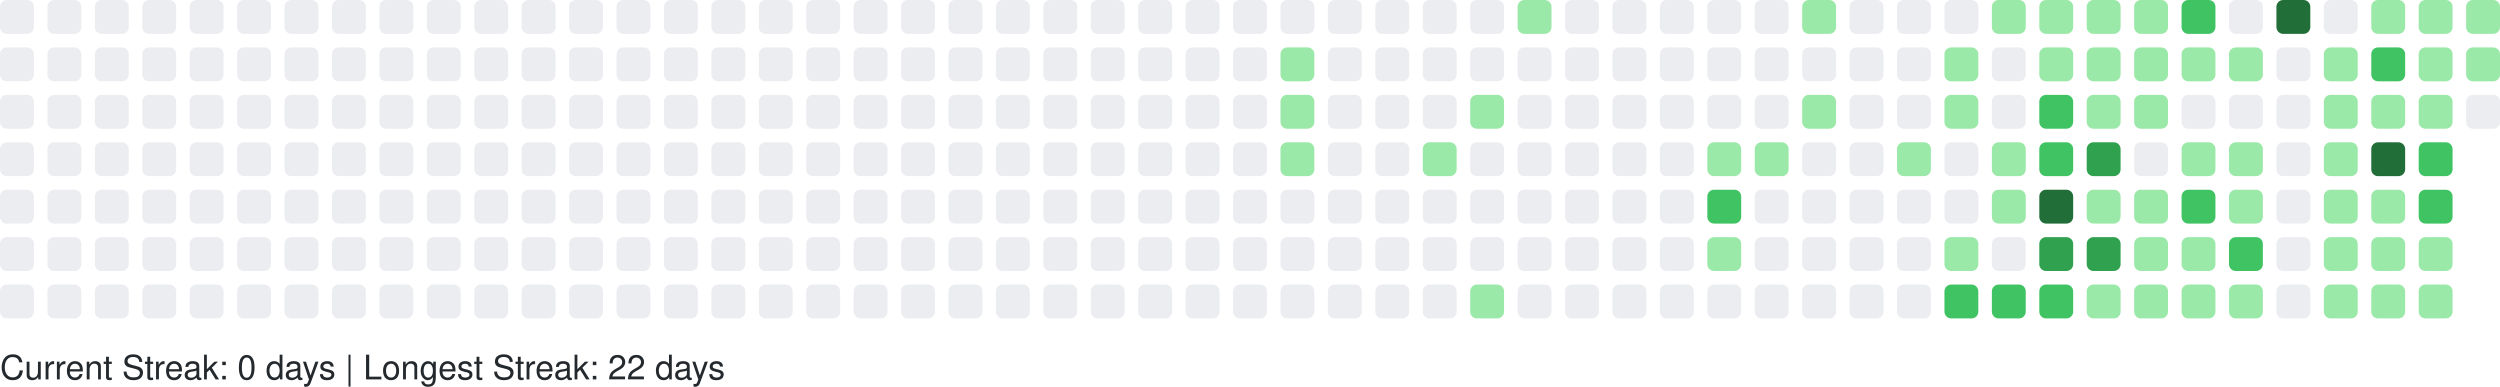
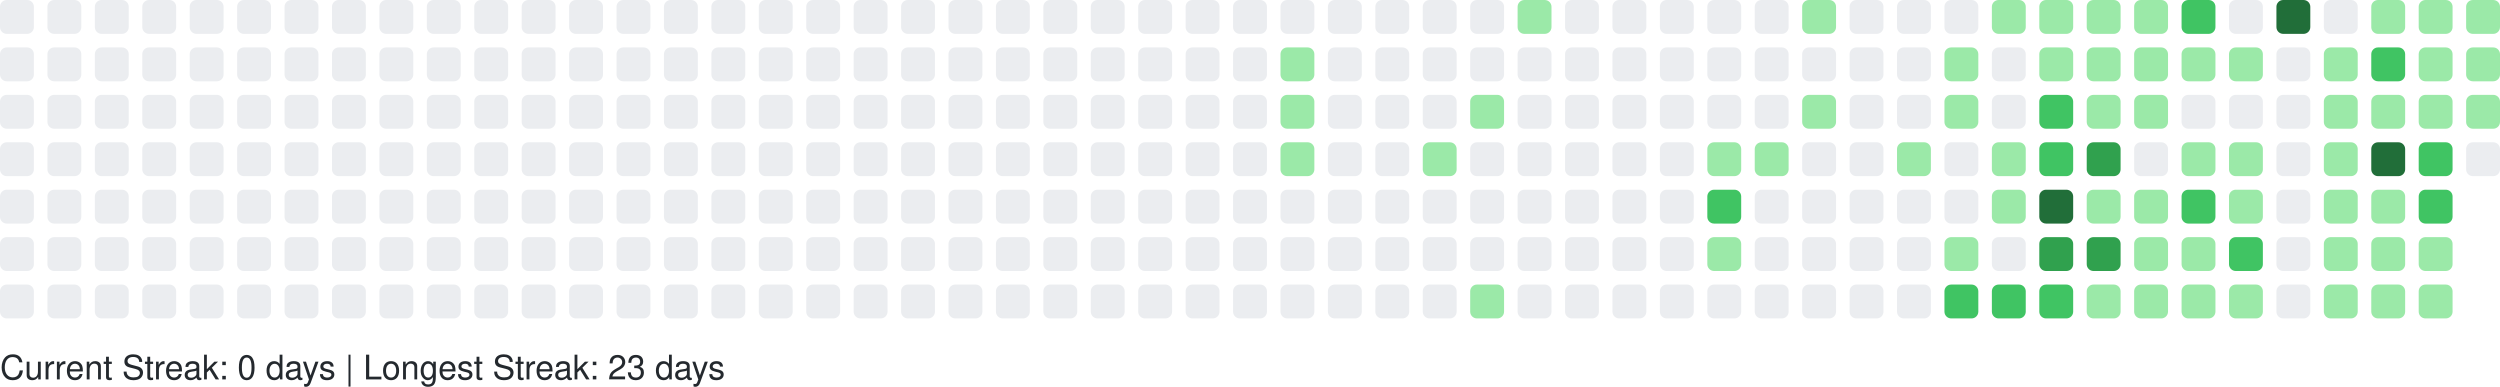
<svg xmlns="http://www.w3.org/2000/svg" width="738" height="114" viewBox="0 0 738 114" role="img" aria-label="GitHub Contributions Heatmap">
  <style>
    text { font-family: -apple-system, BlinkMacSystemFont, "Segoe UI", Helvetica, Arial, sans-serif; font-size: 10px; fill: #24292e; }
  </style>
  <g>
    <rect x="0" y="0" width="10" height="10" rx="2" ry="2" fill="#ebedf0" role="img" aria-label="0 contributions on 2025-09-28">
      </rect>
    <rect x="0" y="14" width="10" height="10" rx="2" ry="2" fill="#ebedf0" role="img" aria-label="0 contributions on 2025-09-29">
      </rect>
    <rect x="0" y="28" width="10" height="10" rx="2" ry="2" fill="#ebedf0" role="img" aria-label="0 contributions on 2025-09-30">
      </rect>
    <rect x="0" y="42" width="10" height="10" rx="2" ry="2" fill="#ebedf0" role="img" aria-label="0 contributions on 2025-10-01">
      </rect>
    <rect x="0" y="56" width="10" height="10" rx="2" ry="2" fill="#ebedf0" role="img" aria-label="0 contributions on 2025-10-02">
      </rect>
    <rect x="0" y="70" width="10" height="10" rx="2" ry="2" fill="#ebedf0" role="img" aria-label="0 contributions on 2025-10-03">
      </rect>
    <rect x="0" y="84" width="10" height="10" rx="2" ry="2" fill="#ebedf0" role="img" aria-label="0 contributions on 2025-10-04">
      </rect>
    <rect x="14" y="0" width="10" height="10" rx="2" ry="2" fill="#ebedf0" role="img" aria-label="0 contributions on 2025-10-05">
      </rect>
    <rect x="14" y="14" width="10" height="10" rx="2" ry="2" fill="#ebedf0" role="img" aria-label="0 contributions on 2025-10-06">
      </rect>
    <rect x="14" y="28" width="10" height="10" rx="2" ry="2" fill="#ebedf0" role="img" aria-label="0 contributions on 2025-10-07">
      </rect>
    <rect x="14" y="42" width="10" height="10" rx="2" ry="2" fill="#ebedf0" role="img" aria-label="0 contributions on 2025-10-08">
      </rect>
    <rect x="14" y="56" width="10" height="10" rx="2" ry="2" fill="#ebedf0" role="img" aria-label="0 contributions on 2025-10-09">
      </rect>
    <rect x="14" y="70" width="10" height="10" rx="2" ry="2" fill="#ebedf0" role="img" aria-label="0 contributions on 2025-10-10">
      </rect>
    <rect x="14" y="84" width="10" height="10" rx="2" ry="2" fill="#ebedf0" role="img" aria-label="0 contributions on 2025-10-11">
      </rect>
    <rect x="28" y="0" width="10" height="10" rx="2" ry="2" fill="#ebedf0" role="img" aria-label="0 contributions on 2025-10-12">
      </rect>
    <rect x="28" y="14" width="10" height="10" rx="2" ry="2" fill="#ebedf0" role="img" aria-label="0 contributions on 2025-10-13">
      </rect>
    <rect x="28" y="28" width="10" height="10" rx="2" ry="2" fill="#ebedf0" role="img" aria-label="0 contributions on 2025-10-14">
      </rect>
    <rect x="28" y="42" width="10" height="10" rx="2" ry="2" fill="#ebedf0" role="img" aria-label="0 contributions on 2025-10-15">
      </rect>
    <rect x="28" y="56" width="10" height="10" rx="2" ry="2" fill="#ebedf0" role="img" aria-label="0 contributions on 2025-10-16">
      </rect>
    <rect x="28" y="70" width="10" height="10" rx="2" ry="2" fill="#ebedf0" role="img" aria-label="0 contributions on 2025-10-17">
      </rect>
    <rect x="28" y="84" width="10" height="10" rx="2" ry="2" fill="#ebedf0" role="img" aria-label="0 contributions on 2025-10-18">
      </rect>
    <rect x="42" y="0" width="10" height="10" rx="2" ry="2" fill="#ebedf0" role="img" aria-label="0 contributions on 2025-10-19">
      </rect>
    <rect x="42" y="14" width="10" height="10" rx="2" ry="2" fill="#ebedf0" role="img" aria-label="0 contributions on 2025-10-20">
      </rect>
    <rect x="42" y="28" width="10" height="10" rx="2" ry="2" fill="#ebedf0" role="img" aria-label="0 contributions on 2025-10-21">
      </rect>
    <rect x="42" y="42" width="10" height="10" rx="2" ry="2" fill="#ebedf0" role="img" aria-label="0 contributions on 2025-10-22">
      </rect>
    <rect x="42" y="56" width="10" height="10" rx="2" ry="2" fill="#ebedf0" role="img" aria-label="0 contributions on 2025-10-23">
      </rect>
    <rect x="42" y="70" width="10" height="10" rx="2" ry="2" fill="#ebedf0" role="img" aria-label="0 contributions on 2025-10-24">
      </rect>
    <rect x="42" y="84" width="10" height="10" rx="2" ry="2" fill="#ebedf0" role="img" aria-label="0 contributions on 2025-10-25">
      </rect>
    <rect x="56" y="0" width="10" height="10" rx="2" ry="2" fill="#ebedf0" role="img" aria-label="0 contributions on 2025-10-26">
      </rect>
    <rect x="56" y="14" width="10" height="10" rx="2" ry="2" fill="#ebedf0" role="img" aria-label="0 contributions on 2025-10-27">
      </rect>
    <rect x="56" y="28" width="10" height="10" rx="2" ry="2" fill="#ebedf0" role="img" aria-label="0 contributions on 2025-10-28">
      </rect>
    <rect x="56" y="42" width="10" height="10" rx="2" ry="2" fill="#ebedf0" role="img" aria-label="0 contributions on 2025-10-29">
      </rect>
    <rect x="56" y="56" width="10" height="10" rx="2" ry="2" fill="#ebedf0" role="img" aria-label="0 contributions on 2025-10-30">
      </rect>
    <rect x="56" y="70" width="10" height="10" rx="2" ry="2" fill="#ebedf0" role="img" aria-label="0 contributions on 2025-10-31">
      </rect>
    <rect x="56" y="84" width="10" height="10" rx="2" ry="2" fill="#ebedf0" role="img" aria-label="0 contributions on 2025-11-01">
      </rect>
    <rect x="70" y="0" width="10" height="10" rx="2" ry="2" fill="#ebedf0" role="img" aria-label="0 contributions on 2025-11-02">
      </rect>
    <rect x="70" y="14" width="10" height="10" rx="2" ry="2" fill="#ebedf0" role="img" aria-label="0 contributions on 2025-11-03">
      </rect>
    <rect x="70" y="28" width="10" height="10" rx="2" ry="2" fill="#ebedf0" role="img" aria-label="0 contributions on 2025-11-04">
      </rect>
    <rect x="70" y="42" width="10" height="10" rx="2" ry="2" fill="#ebedf0" role="img" aria-label="0 contributions on 2025-11-05">
      </rect>
    <rect x="70" y="56" width="10" height="10" rx="2" ry="2" fill="#ebedf0" role="img" aria-label="0 contributions on 2025-11-06">
      </rect>
    <rect x="70" y="70" width="10" height="10" rx="2" ry="2" fill="#ebedf0" role="img" aria-label="0 contributions on 2025-11-07">
      </rect>
    <rect x="70" y="84" width="10" height="10" rx="2" ry="2" fill="#ebedf0" role="img" aria-label="0 contributions on 2025-11-08">
      </rect>
    <rect x="84" y="0" width="10" height="10" rx="2" ry="2" fill="#ebedf0" role="img" aria-label="0 contributions on 2025-11-09">
      </rect>
    <rect x="84" y="14" width="10" height="10" rx="2" ry="2" fill="#ebedf0" role="img" aria-label="0 contributions on 2025-11-10">
      </rect>
    <rect x="84" y="28" width="10" height="10" rx="2" ry="2" fill="#ebedf0" role="img" aria-label="0 contributions on 2025-11-11">
      </rect>
    <rect x="84" y="42" width="10" height="10" rx="2" ry="2" fill="#ebedf0" role="img" aria-label="0 contributions on 2025-11-12">
      </rect>
    <rect x="84" y="56" width="10" height="10" rx="2" ry="2" fill="#ebedf0" role="img" aria-label="0 contributions on 2025-11-13">
      </rect>
    <rect x="84" y="70" width="10" height="10" rx="2" ry="2" fill="#ebedf0" role="img" aria-label="0 contributions on 2025-11-14">
      </rect>
    <rect x="84" y="84" width="10" height="10" rx="2" ry="2" fill="#ebedf0" role="img" aria-label="0 contributions on 2025-11-15">
      </rect>
    <rect x="98" y="0" width="10" height="10" rx="2" ry="2" fill="#ebedf0" role="img" aria-label="0 contributions on 2025-11-16">
      </rect>
    <rect x="98" y="14" width="10" height="10" rx="2" ry="2" fill="#ebedf0" role="img" aria-label="0 contributions on 2025-11-17">
      </rect>
    <rect x="98" y="28" width="10" height="10" rx="2" ry="2" fill="#ebedf0" role="img" aria-label="0 contributions on 2025-11-18">
      </rect>
    <rect x="98" y="42" width="10" height="10" rx="2" ry="2" fill="#ebedf0" role="img" aria-label="0 contributions on 2025-11-19">
      </rect>
    <rect x="98" y="56" width="10" height="10" rx="2" ry="2" fill="#ebedf0" role="img" aria-label="0 contributions on 2025-11-20">
      </rect>
    <rect x="98" y="70" width="10" height="10" rx="2" ry="2" fill="#ebedf0" role="img" aria-label="0 contributions on 2025-11-21">
      </rect>
    <rect x="98" y="84" width="10" height="10" rx="2" ry="2" fill="#ebedf0" role="img" aria-label="0 contributions on 2025-11-22">
      </rect>
    <rect x="112" y="0" width="10" height="10" rx="2" ry="2" fill="#ebedf0" role="img" aria-label="0 contributions on 2025-11-23">
      </rect>
    <rect x="112" y="14" width="10" height="10" rx="2" ry="2" fill="#ebedf0" role="img" aria-label="0 contributions on 2025-11-24">
      </rect>
    <rect x="112" y="28" width="10" height="10" rx="2" ry="2" fill="#ebedf0" role="img" aria-label="0 contributions on 2025-11-25">
      </rect>
    <rect x="112" y="42" width="10" height="10" rx="2" ry="2" fill="#ebedf0" role="img" aria-label="0 contributions on 2025-11-26">
      </rect>
    <rect x="112" y="56" width="10" height="10" rx="2" ry="2" fill="#ebedf0" role="img" aria-label="0 contributions on 2025-11-27">
      </rect>
    <rect x="112" y="70" width="10" height="10" rx="2" ry="2" fill="#ebedf0" role="img" aria-label="0 contributions on 2025-11-28">
      </rect>
    <rect x="112" y="84" width="10" height="10" rx="2" ry="2" fill="#ebedf0" role="img" aria-label="0 contributions on 2025-11-29">
      </rect>
    <rect x="126" y="0" width="10" height="10" rx="2" ry="2" fill="#ebedf0" role="img" aria-label="0 contributions on 2025-11-30">
      </rect>
    <rect x="126" y="14" width="10" height="10" rx="2" ry="2" fill="#ebedf0" role="img" aria-label="0 contributions on 2025-12-01">
      </rect>
    <rect x="126" y="28" width="10" height="10" rx="2" ry="2" fill="#ebedf0" role="img" aria-label="0 contributions on 2025-12-02">
      </rect>
    <rect x="126" y="42" width="10" height="10" rx="2" ry="2" fill="#ebedf0" role="img" aria-label="0 contributions on 2025-12-03">
      </rect>
    <rect x="126" y="56" width="10" height="10" rx="2" ry="2" fill="#ebedf0" role="img" aria-label="0 contributions on 2025-12-04">
      </rect>
    <rect x="126" y="70" width="10" height="10" rx="2" ry="2" fill="#ebedf0" role="img" aria-label="0 contributions on 2025-12-05">
      </rect>
    <rect x="126" y="84" width="10" height="10" rx="2" ry="2" fill="#ebedf0" role="img" aria-label="0 contributions on 2025-12-06">
      </rect>
    <rect x="140" y="0" width="10" height="10" rx="2" ry="2" fill="#ebedf0" role="img" aria-label="0 contributions on 2025-12-07">
      </rect>
    <rect x="140" y="14" width="10" height="10" rx="2" ry="2" fill="#ebedf0" role="img" aria-label="0 contributions on 2025-12-08">
      </rect>
    <rect x="140" y="28" width="10" height="10" rx="2" ry="2" fill="#ebedf0" role="img" aria-label="0 contributions on 2025-12-09">
      </rect>
    <rect x="140" y="42" width="10" height="10" rx="2" ry="2" fill="#ebedf0" role="img" aria-label="0 contributions on 2025-12-10">
      </rect>
    <rect x="140" y="56" width="10" height="10" rx="2" ry="2" fill="#ebedf0" role="img" aria-label="0 contributions on 2025-12-11">
      </rect>
    <rect x="140" y="70" width="10" height="10" rx="2" ry="2" fill="#ebedf0" role="img" aria-label="0 contributions on 2025-12-12">
      </rect>
    <rect x="140" y="84" width="10" height="10" rx="2" ry="2" fill="#ebedf0" role="img" aria-label="0 contributions on 2025-12-13">
      </rect>
    <rect x="154" y="0" width="10" height="10" rx="2" ry="2" fill="#ebedf0" role="img" aria-label="0 contributions on 2025-12-14">
      </rect>
    <rect x="154" y="14" width="10" height="10" rx="2" ry="2" fill="#ebedf0" role="img" aria-label="0 contributions on 2025-12-15">
      </rect>
    <rect x="154" y="28" width="10" height="10" rx="2" ry="2" fill="#ebedf0" role="img" aria-label="0 contributions on 2025-12-16">
      </rect>
    <rect x="154" y="42" width="10" height="10" rx="2" ry="2" fill="#ebedf0" role="img" aria-label="0 contributions on 2025-12-17">
      </rect>
    <rect x="154" y="56" width="10" height="10" rx="2" ry="2" fill="#ebedf0" role="img" aria-label="0 contributions on 2025-12-18">
      </rect>
    <rect x="154" y="70" width="10" height="10" rx="2" ry="2" fill="#ebedf0" role="img" aria-label="0 contributions on 2025-12-19">
      </rect>
    <rect x="154" y="84" width="10" height="10" rx="2" ry="2" fill="#ebedf0" role="img" aria-label="0 contributions on 2025-12-20">
      </rect>
    <rect x="168" y="0" width="10" height="10" rx="2" ry="2" fill="#ebedf0" role="img" aria-label="0 contributions on 2025-12-21">
      </rect>
    <rect x="168" y="14" width="10" height="10" rx="2" ry="2" fill="#ebedf0" role="img" aria-label="0 contributions on 2025-12-22">
      </rect>
    <rect x="168" y="28" width="10" height="10" rx="2" ry="2" fill="#ebedf0" role="img" aria-label="0 contributions on 2025-12-23">
      </rect>
    <rect x="168" y="42" width="10" height="10" rx="2" ry="2" fill="#ebedf0" role="img" aria-label="0 contributions on 2025-12-24">
      </rect>
    <rect x="168" y="56" width="10" height="10" rx="2" ry="2" fill="#ebedf0" role="img" aria-label="0 contributions on 2025-12-25">
      </rect>
    <rect x="168" y="70" width="10" height="10" rx="2" ry="2" fill="#ebedf0" role="img" aria-label="0 contributions on 2025-12-26">
      </rect>
    <rect x="168" y="84" width="10" height="10" rx="2" ry="2" fill="#ebedf0" role="img" aria-label="0 contributions on 2025-12-27">
      </rect>
    <rect x="182" y="0" width="10" height="10" rx="2" ry="2" fill="#ebedf0" role="img" aria-label="0 contributions on 2025-12-28">
      </rect>
    <rect x="182" y="14" width="10" height="10" rx="2" ry="2" fill="#ebedf0" role="img" aria-label="0 contributions on 2025-12-29">
      </rect>
    <rect x="182" y="28" width="10" height="10" rx="2" ry="2" fill="#ebedf0" role="img" aria-label="0 contributions on 2025-12-30">
      </rect>
    <rect x="182" y="42" width="10" height="10" rx="2" ry="2" fill="#ebedf0" role="img" aria-label="0 contributions on 2025-12-31">
      </rect>
    <rect x="182" y="56" width="10" height="10" rx="2" ry="2" fill="#ebedf0" role="img" aria-label="0 contributions on 2026-01-01">
      </rect>
    <rect x="182" y="70" width="10" height="10" rx="2" ry="2" fill="#ebedf0" role="img" aria-label="0 contributions on 2026-01-02">
      </rect>
    <rect x="182" y="84" width="10" height="10" rx="2" ry="2" fill="#ebedf0" role="img" aria-label="0 contributions on 2026-01-03">
      </rect>
    <rect x="196" y="0" width="10" height="10" rx="2" ry="2" fill="#ebedf0" role="img" aria-label="0 contributions on 2026-01-04">
      </rect>
    <rect x="196" y="14" width="10" height="10" rx="2" ry="2" fill="#ebedf0" role="img" aria-label="0 contributions on 2026-01-05">
      </rect>
    <rect x="196" y="28" width="10" height="10" rx="2" ry="2" fill="#ebedf0" role="img" aria-label="0 contributions on 2026-01-06">
      </rect>
    <rect x="196" y="42" width="10" height="10" rx="2" ry="2" fill="#ebedf0" role="img" aria-label="0 contributions on 2026-01-07">
      </rect>
    <rect x="196" y="56" width="10" height="10" rx="2" ry="2" fill="#ebedf0" role="img" aria-label="0 contributions on 2026-01-08">
      </rect>
    <rect x="196" y="70" width="10" height="10" rx="2" ry="2" fill="#ebedf0" role="img" aria-label="0 contributions on 2026-01-09">
      </rect>
    <rect x="196" y="84" width="10" height="10" rx="2" ry="2" fill="#ebedf0" role="img" aria-label="0 contributions on 2026-01-10">
      </rect>
    <rect x="210" y="0" width="10" height="10" rx="2" ry="2" fill="#ebedf0" role="img" aria-label="0 contributions on 2026-01-11">
      </rect>
    <rect x="210" y="14" width="10" height="10" rx="2" ry="2" fill="#ebedf0" role="img" aria-label="0 contributions on 2026-01-12">
      </rect>
    <rect x="210" y="28" width="10" height="10" rx="2" ry="2" fill="#ebedf0" role="img" aria-label="0 contributions on 2026-01-13">
      </rect>
    <rect x="210" y="42" width="10" height="10" rx="2" ry="2" fill="#ebedf0" role="img" aria-label="0 contributions on 2026-01-14">
      </rect>
    <rect x="210" y="56" width="10" height="10" rx="2" ry="2" fill="#ebedf0" role="img" aria-label="0 contributions on 2026-01-15">
      </rect>
    <rect x="210" y="70" width="10" height="10" rx="2" ry="2" fill="#ebedf0" role="img" aria-label="0 contributions on 2026-01-16">
      </rect>
    <rect x="210" y="84" width="10" height="10" rx="2" ry="2" fill="#ebedf0" role="img" aria-label="0 contributions on 2026-01-17">
      </rect>
    <rect x="224" y="0" width="10" height="10" rx="2" ry="2" fill="#ebedf0" role="img" aria-label="0 contributions on 2026-01-18">
      </rect>
    <rect x="224" y="14" width="10" height="10" rx="2" ry="2" fill="#ebedf0" role="img" aria-label="0 contributions on 2026-01-19">
      </rect>
    <rect x="224" y="28" width="10" height="10" rx="2" ry="2" fill="#ebedf0" role="img" aria-label="0 contributions on 2026-01-20">
      </rect>
    <rect x="224" y="42" width="10" height="10" rx="2" ry="2" fill="#ebedf0" role="img" aria-label="0 contributions on 2026-01-21">
      </rect>
    <rect x="224" y="56" width="10" height="10" rx="2" ry="2" fill="#ebedf0" role="img" aria-label="0 contributions on 2026-01-22">
      </rect>
    <rect x="224" y="70" width="10" height="10" rx="2" ry="2" fill="#ebedf0" role="img" aria-label="0 contributions on 2026-01-23">
      </rect>
    <rect x="224" y="84" width="10" height="10" rx="2" ry="2" fill="#ebedf0" role="img" aria-label="0 contributions on 2026-01-24">
      </rect>
    <rect x="238" y="0" width="10" height="10" rx="2" ry="2" fill="#ebedf0" role="img" aria-label="0 contributions on 2026-01-25">
      </rect>
    <rect x="238" y="14" width="10" height="10" rx="2" ry="2" fill="#ebedf0" role="img" aria-label="0 contributions on 2026-01-26">
      </rect>
    <rect x="238" y="28" width="10" height="10" rx="2" ry="2" fill="#ebedf0" role="img" aria-label="0 contributions on 2026-01-27">
      </rect>
    <rect x="238" y="42" width="10" height="10" rx="2" ry="2" fill="#ebedf0" role="img" aria-label="0 contributions on 2026-01-28">
      </rect>
    <rect x="238" y="56" width="10" height="10" rx="2" ry="2" fill="#ebedf0" role="img" aria-label="0 contributions on 2026-01-29">
      </rect>
    <rect x="238" y="70" width="10" height="10" rx="2" ry="2" fill="#ebedf0" role="img" aria-label="0 contributions on 2026-01-30">
      </rect>
    <rect x="238" y="84" width="10" height="10" rx="2" ry="2" fill="#ebedf0" role="img" aria-label="0 contributions on 2026-01-31">
      </rect>
    <rect x="252" y="0" width="10" height="10" rx="2" ry="2" fill="#ebedf0" role="img" aria-label="0 contributions on 2026-02-01">
      </rect>
    <rect x="252" y="14" width="10" height="10" rx="2" ry="2" fill="#ebedf0" role="img" aria-label="0 contributions on 2026-02-02">
      </rect>
    <rect x="252" y="28" width="10" height="10" rx="2" ry="2" fill="#ebedf0" role="img" aria-label="0 contributions on 2026-02-03">
      </rect>
    <rect x="252" y="42" width="10" height="10" rx="2" ry="2" fill="#ebedf0" role="img" aria-label="0 contributions on 2026-02-04">
      </rect>
    <rect x="252" y="56" width="10" height="10" rx="2" ry="2" fill="#ebedf0" role="img" aria-label="0 contributions on 2026-02-05">
      </rect>
    <rect x="252" y="70" width="10" height="10" rx="2" ry="2" fill="#ebedf0" role="img" aria-label="0 contributions on 2026-02-06">
      </rect>
    <rect x="252" y="84" width="10" height="10" rx="2" ry="2" fill="#ebedf0" role="img" aria-label="0 contributions on 2026-02-07">
      </rect>
    <rect x="266" y="0" width="10" height="10" rx="2" ry="2" fill="#ebedf0" role="img" aria-label="0 contributions on 2026-02-08">
      </rect>
    <rect x="266" y="14" width="10" height="10" rx="2" ry="2" fill="#ebedf0" role="img" aria-label="0 contributions on 2026-02-09">
      </rect>
    <rect x="266" y="28" width="10" height="10" rx="2" ry="2" fill="#ebedf0" role="img" aria-label="0 contributions on 2026-02-10">
      </rect>
    <rect x="266" y="42" width="10" height="10" rx="2" ry="2" fill="#ebedf0" role="img" aria-label="0 contributions on 2026-02-11">
      </rect>
    <rect x="266" y="56" width="10" height="10" rx="2" ry="2" fill="#ebedf0" role="img" aria-label="0 contributions on 2026-02-12">
      </rect>
    <rect x="266" y="70" width="10" height="10" rx="2" ry="2" fill="#ebedf0" role="img" aria-label="0 contributions on 2026-02-13">
      </rect>
    <rect x="266" y="84" width="10" height="10" rx="2" ry="2" fill="#ebedf0" role="img" aria-label="0 contributions on 2026-02-14">
      </rect>
    <rect x="280" y="0" width="10" height="10" rx="2" ry="2" fill="#ebedf0" role="img" aria-label="0 contributions on 2026-02-15">
      </rect>
    <rect x="280" y="14" width="10" height="10" rx="2" ry="2" fill="#ebedf0" role="img" aria-label="0 contributions on 2026-02-16">
      </rect>
    <rect x="280" y="28" width="10" height="10" rx="2" ry="2" fill="#ebedf0" role="img" aria-label="0 contributions on 2026-02-17">
      </rect>
    <rect x="280" y="42" width="10" height="10" rx="2" ry="2" fill="#ebedf0" role="img" aria-label="0 contributions on 2026-02-18">
      </rect>
    <rect x="280" y="56" width="10" height="10" rx="2" ry="2" fill="#ebedf0" role="img" aria-label="0 contributions on 2026-02-19">
      </rect>
    <rect x="280" y="70" width="10" height="10" rx="2" ry="2" fill="#ebedf0" role="img" aria-label="0 contributions on 2026-02-20">
      </rect>
    <rect x="280" y="84" width="10" height="10" rx="2" ry="2" fill="#ebedf0" role="img" aria-label="0 contributions on 2026-02-21">
      </rect>
    <rect x="294" y="0" width="10" height="10" rx="2" ry="2" fill="#ebedf0" role="img" aria-label="0 contributions on 2026-02-22">
      </rect>
    <rect x="294" y="14" width="10" height="10" rx="2" ry="2" fill="#ebedf0" role="img" aria-label="0 contributions on 2026-02-23">
      </rect>
    <rect x="294" y="28" width="10" height="10" rx="2" ry="2" fill="#ebedf0" role="img" aria-label="0 contributions on 2026-02-24">
      </rect>
    <rect x="294" y="42" width="10" height="10" rx="2" ry="2" fill="#ebedf0" role="img" aria-label="0 contributions on 2026-02-25">
      </rect>
    <rect x="294" y="56" width="10" height="10" rx="2" ry="2" fill="#ebedf0" role="img" aria-label="0 contributions on 2026-02-26">
      </rect>
    <rect x="294" y="70" width="10" height="10" rx="2" ry="2" fill="#ebedf0" role="img" aria-label="0 contributions on 2026-02-27">
      </rect>
    <rect x="294" y="84" width="10" height="10" rx="2" ry="2" fill="#ebedf0" role="img" aria-label="0 contributions on 2026-02-28">
      </rect>
    <rect x="308" y="0" width="10" height="10" rx="2" ry="2" fill="#ebedf0" role="img" aria-label="0 contributions on 2026-03-01">
      </rect>
    <rect x="308" y="14" width="10" height="10" rx="2" ry="2" fill="#ebedf0" role="img" aria-label="0 contributions on 2026-03-02">
      </rect>
    <rect x="308" y="28" width="10" height="10" rx="2" ry="2" fill="#ebedf0" role="img" aria-label="0 contributions on 2026-03-03">
      </rect>
    <rect x="308" y="42" width="10" height="10" rx="2" ry="2" fill="#ebedf0" role="img" aria-label="0 contributions on 2026-03-04">
      </rect>
    <rect x="308" y="56" width="10" height="10" rx="2" ry="2" fill="#ebedf0" role="img" aria-label="0 contributions on 2026-03-05">
      </rect>
    <rect x="308" y="70" width="10" height="10" rx="2" ry="2" fill="#ebedf0" role="img" aria-label="0 contributions on 2026-03-06">
      </rect>
    <rect x="308" y="84" width="10" height="10" rx="2" ry="2" fill="#ebedf0" role="img" aria-label="0 contributions on 2026-03-07">
      </rect>
    <rect x="322" y="0" width="10" height="10" rx="2" ry="2" fill="#ebedf0" role="img" aria-label="0 contributions on 2026-03-08">
      </rect>
    <rect x="322" y="14" width="10" height="10" rx="2" ry="2" fill="#ebedf0" role="img" aria-label="0 contributions on 2026-03-09">
      </rect>
    <rect x="322" y="28" width="10" height="10" rx="2" ry="2" fill="#ebedf0" role="img" aria-label="0 contributions on 2026-03-10">
      </rect>
    <rect x="322" y="42" width="10" height="10" rx="2" ry="2" fill="#ebedf0" role="img" aria-label="0 contributions on 2026-03-11">
      </rect>
    <rect x="322" y="56" width="10" height="10" rx="2" ry="2" fill="#ebedf0" role="img" aria-label="0 contributions on 2026-03-12">
      </rect>
    <rect x="322" y="70" width="10" height="10" rx="2" ry="2" fill="#ebedf0" role="img" aria-label="0 contributions on 2026-03-13">
      </rect>
    <rect x="322" y="84" width="10" height="10" rx="2" ry="2" fill="#ebedf0" role="img" aria-label="0 contributions on 2026-03-14">
      </rect>
    <rect x="336" y="0" width="10" height="10" rx="2" ry="2" fill="#ebedf0" role="img" aria-label="0 contributions on 2026-03-15">
      </rect>
    <rect x="336" y="14" width="10" height="10" rx="2" ry="2" fill="#ebedf0" role="img" aria-label="0 contributions on 2026-03-16">
      </rect>
    <rect x="336" y="28" width="10" height="10" rx="2" ry="2" fill="#ebedf0" role="img" aria-label="0 contributions on 2026-03-17">
      </rect>
    <rect x="336" y="42" width="10" height="10" rx="2" ry="2" fill="#ebedf0" role="img" aria-label="0 contributions on 2026-03-18">
      </rect>
    <rect x="336" y="56" width="10" height="10" rx="2" ry="2" fill="#ebedf0" role="img" aria-label="0 contributions on 2026-03-19">
      </rect>
    <rect x="336" y="70" width="10" height="10" rx="2" ry="2" fill="#ebedf0" role="img" aria-label="0 contributions on 2026-03-20">
      </rect>
    <rect x="336" y="84" width="10" height="10" rx="2" ry="2" fill="#ebedf0" role="img" aria-label="0 contributions on 2026-03-21">
      </rect>
    <rect x="350" y="0" width="10" height="10" rx="2" ry="2" fill="#ebedf0" role="img" aria-label="0 contributions on 2026-03-22">
      </rect>
    <rect x="350" y="14" width="10" height="10" rx="2" ry="2" fill="#ebedf0" role="img" aria-label="0 contributions on 2026-03-23">
      </rect>
    <rect x="350" y="28" width="10" height="10" rx="2" ry="2" fill="#ebedf0" role="img" aria-label="0 contributions on 2026-03-24">
      </rect>
    <rect x="350" y="42" width="10" height="10" rx="2" ry="2" fill="#ebedf0" role="img" aria-label="0 contributions on 2026-03-25">
      </rect>
    <rect x="350" y="56" width="10" height="10" rx="2" ry="2" fill="#ebedf0" role="img" aria-label="0 contributions on 2026-03-26">
      </rect>
    <rect x="350" y="70" width="10" height="10" rx="2" ry="2" fill="#ebedf0" role="img" aria-label="0 contributions on 2026-03-27">
      </rect>
    <rect x="350" y="84" width="10" height="10" rx="2" ry="2" fill="#ebedf0" role="img" aria-label="0 contributions on 2026-03-28">
      </rect>
    <rect x="364" y="0" width="10" height="10" rx="2" ry="2" fill="#ebedf0" role="img" aria-label="0 contributions on 2026-03-29">
      </rect>
    <rect x="364" y="14" width="10" height="10" rx="2" ry="2" fill="#ebedf0" role="img" aria-label="0 contributions on 2026-03-30">
      </rect>
    <rect x="364" y="28" width="10" height="10" rx="2" ry="2" fill="#ebedf0" role="img" aria-label="0 contributions on 2026-03-31">
      </rect>
    <rect x="364" y="42" width="10" height="10" rx="2" ry="2" fill="#ebedf0" role="img" aria-label="0 contributions on 2026-04-01">
      </rect>
    <rect x="364" y="56" width="10" height="10" rx="2" ry="2" fill="#ebedf0" role="img" aria-label="0 contributions on 2026-04-02">
      </rect>
    <rect x="364" y="70" width="10" height="10" rx="2" ry="2" fill="#ebedf0" role="img" aria-label="0 contributions on 2026-04-03">
      </rect>
    <rect x="364" y="84" width="10" height="10" rx="2" ry="2" fill="#ebedf0" role="img" aria-label="0 contributions on 2026-04-04">
      </rect>
    <rect x="378" y="0" width="10" height="10" rx="2" ry="2" fill="#ebedf0" role="img" aria-label="0 contributions on 2026-04-05">
      </rect>
    <rect x="378" y="14" width="10" height="10" rx="2" ry="2" fill="#9be9a8" role="img" aria-label="2 contributions on 2026-04-06">
      </rect>
    <rect x="378" y="28" width="10" height="10" rx="2" ry="2" fill="#9be9a8" role="img" aria-label="3 contributions on 2026-04-07">
      </rect>
    <rect x="378" y="42" width="10" height="10" rx="2" ry="2" fill="#9be9a8" role="img" aria-label="6 contributions on 2026-04-08">
      </rect>
    <rect x="378" y="56" width="10" height="10" rx="2" ry="2" fill="#ebedf0" role="img" aria-label="0 contributions on 2026-04-09">
      </rect>
    <rect x="378" y="70" width="10" height="10" rx="2" ry="2" fill="#ebedf0" role="img" aria-label="0 contributions on 2026-04-10">
      </rect>
    <rect x="378" y="84" width="10" height="10" rx="2" ry="2" fill="#ebedf0" role="img" aria-label="0 contributions on 2026-04-11">
      </rect>
    <rect x="392" y="0" width="10" height="10" rx="2" ry="2" fill="#ebedf0" role="img" aria-label="0 contributions on 2026-04-12">
      </rect>
    <rect x="392" y="14" width="10" height="10" rx="2" ry="2" fill="#ebedf0" role="img" aria-label="0 contributions on 2026-04-13">
      </rect>
    <rect x="392" y="28" width="10" height="10" rx="2" ry="2" fill="#ebedf0" role="img" aria-label="0 contributions on 2026-04-14">
      </rect>
    <rect x="392" y="42" width="10" height="10" rx="2" ry="2" fill="#ebedf0" role="img" aria-label="0 contributions on 2026-04-15">
      </rect>
    <rect x="392" y="56" width="10" height="10" rx="2" ry="2" fill="#ebedf0" role="img" aria-label="0 contributions on 2026-04-16">
      </rect>
    <rect x="392" y="70" width="10" height="10" rx="2" ry="2" fill="#ebedf0" role="img" aria-label="0 contributions on 2026-04-17">
      </rect>
    <rect x="392" y="84" width="10" height="10" rx="2" ry="2" fill="#ebedf0" role="img" aria-label="0 contributions on 2026-04-18">
      </rect>
    <rect x="406" y="0" width="10" height="10" rx="2" ry="2" fill="#ebedf0" role="img" aria-label="0 contributions on 2026-04-19">
      </rect>
    <rect x="406" y="14" width="10" height="10" rx="2" ry="2" fill="#ebedf0" role="img" aria-label="0 contributions on 2026-04-20">
      </rect>
    <rect x="406" y="28" width="10" height="10" rx="2" ry="2" fill="#ebedf0" role="img" aria-label="0 contributions on 2026-04-21">
      </rect>
    <rect x="406" y="42" width="10" height="10" rx="2" ry="2" fill="#ebedf0" role="img" aria-label="0 contributions on 2026-04-22">
      </rect>
    <rect x="406" y="56" width="10" height="10" rx="2" ry="2" fill="#ebedf0" role="img" aria-label="0 contributions on 2026-04-23">
      </rect>
    <rect x="406" y="70" width="10" height="10" rx="2" ry="2" fill="#ebedf0" role="img" aria-label="0 contributions on 2026-04-24">
      </rect>
    <rect x="406" y="84" width="10" height="10" rx="2" ry="2" fill="#ebedf0" role="img" aria-label="0 contributions on 2026-04-25">
      </rect>
    <rect x="420" y="0" width="10" height="10" rx="2" ry="2" fill="#ebedf0" role="img" aria-label="0 contributions on 2026-04-26">
      </rect>
    <rect x="420" y="14" width="10" height="10" rx="2" ry="2" fill="#ebedf0" role="img" aria-label="0 contributions on 2026-04-27">
      </rect>
    <rect x="420" y="28" width="10" height="10" rx="2" ry="2" fill="#ebedf0" role="img" aria-label="0 contributions on 2026-04-28">
      </rect>
    <rect x="420" y="42" width="10" height="10" rx="2" ry="2" fill="#9be9a8" role="img" aria-label="1 contributions on 2026-04-29">
      </rect>
    <rect x="420" y="56" width="10" height="10" rx="2" ry="2" fill="#ebedf0" role="img" aria-label="0 contributions on 2026-04-30">
      </rect>
    <rect x="420" y="70" width="10" height="10" rx="2" ry="2" fill="#ebedf0" role="img" aria-label="0 contributions on 2026-05-01">
      </rect>
    <rect x="420" y="84" width="10" height="10" rx="2" ry="2" fill="#ebedf0" role="img" aria-label="0 contributions on 2026-05-02">
      </rect>
    <rect x="434" y="0" width="10" height="10" rx="2" ry="2" fill="#ebedf0" role="img" aria-label="0 contributions on 2026-05-03">
      </rect>
    <rect x="434" y="14" width="10" height="10" rx="2" ry="2" fill="#ebedf0" role="img" aria-label="0 contributions on 2026-05-04">
      </rect>
    <rect x="434" y="28" width="10" height="10" rx="2" ry="2" fill="#9be9a8" role="img" aria-label="2 contributions on 2026-05-05">
      </rect>
    <rect x="434" y="42" width="10" height="10" rx="2" ry="2" fill="#ebedf0" role="img" aria-label="0 contributions on 2026-05-06">
      </rect>
    <rect x="434" y="56" width="10" height="10" rx="2" ry="2" fill="#ebedf0" role="img" aria-label="0 contributions on 2026-05-07">
      </rect>
    <rect x="434" y="70" width="10" height="10" rx="2" ry="2" fill="#ebedf0" role="img" aria-label="0 contributions on 2026-05-08">
      </rect>
    <rect x="434" y="84" width="10" height="10" rx="2" ry="2" fill="#9be9a8" role="img" aria-label="8 contributions on 2026-05-09">
      </rect>
    <rect x="448" y="0" width="10" height="10" rx="2" ry="2" fill="#9be9a8" role="img" aria-label="5 contributions on 2026-05-10">
      </rect>
    <rect x="448" y="14" width="10" height="10" rx="2" ry="2" fill="#ebedf0" role="img" aria-label="0 contributions on 2026-05-11">
      </rect>
    <rect x="448" y="28" width="10" height="10" rx="2" ry="2" fill="#ebedf0" role="img" aria-label="0 contributions on 2026-05-12">
      </rect>
    <rect x="448" y="42" width="10" height="10" rx="2" ry="2" fill="#ebedf0" role="img" aria-label="0 contributions on 2026-05-13">
      </rect>
    <rect x="448" y="56" width="10" height="10" rx="2" ry="2" fill="#ebedf0" role="img" aria-label="0 contributions on 2026-05-14">
      </rect>
    <rect x="448" y="70" width="10" height="10" rx="2" ry="2" fill="#ebedf0" role="img" aria-label="0 contributions on 2026-05-15">
      </rect>
    <rect x="448" y="84" width="10" height="10" rx="2" ry="2" fill="#ebedf0" role="img" aria-label="0 contributions on 2026-05-16">
      </rect>
    <rect x="462" y="0" width="10" height="10" rx="2" ry="2" fill="#ebedf0" role="img" aria-label="0 contributions on 2026-05-17">
      </rect>
    <rect x="462" y="14" width="10" height="10" rx="2" ry="2" fill="#ebedf0" role="img" aria-label="0 contributions on 2026-05-18">
      </rect>
    <rect x="462" y="28" width="10" height="10" rx="2" ry="2" fill="#ebedf0" role="img" aria-label="0 contributions on 2026-05-19">
      </rect>
    <rect x="462" y="42" width="10" height="10" rx="2" ry="2" fill="#ebedf0" role="img" aria-label="0 contributions on 2026-05-20">
      </rect>
    <rect x="462" y="56" width="10" height="10" rx="2" ry="2" fill="#ebedf0" role="img" aria-label="0 contributions on 2026-05-21">
      </rect>
    <rect x="462" y="70" width="10" height="10" rx="2" ry="2" fill="#ebedf0" role="img" aria-label="0 contributions on 2026-05-22">
      </rect>
    <rect x="462" y="84" width="10" height="10" rx="2" ry="2" fill="#ebedf0" role="img" aria-label="0 contributions on 2026-05-23">
      </rect>
    <rect x="476" y="0" width="10" height="10" rx="2" ry="2" fill="#ebedf0" role="img" aria-label="0 contributions on 2026-05-24">
      </rect>
    <rect x="476" y="14" width="10" height="10" rx="2" ry="2" fill="#ebedf0" role="img" aria-label="0 contributions on 2026-05-25">
      </rect>
    <rect x="476" y="28" width="10" height="10" rx="2" ry="2" fill="#ebedf0" role="img" aria-label="0 contributions on 2026-05-26">
      </rect>
    <rect x="476" y="42" width="10" height="10" rx="2" ry="2" fill="#ebedf0" role="img" aria-label="0 contributions on 2026-05-27">
      </rect>
    <rect x="476" y="56" width="10" height="10" rx="2" ry="2" fill="#ebedf0" role="img" aria-label="0 contributions on 2026-05-28">
      </rect>
    <rect x="476" y="70" width="10" height="10" rx="2" ry="2" fill="#ebedf0" role="img" aria-label="0 contributions on 2026-05-29">
      </rect>
    <rect x="476" y="84" width="10" height="10" rx="2" ry="2" fill="#ebedf0" role="img" aria-label="0 contributions on 2026-05-30">
      </rect>
    <rect x="490" y="0" width="10" height="10" rx="2" ry="2" fill="#ebedf0" role="img" aria-label="0 contributions on 2026-05-31">
      </rect>
    <rect x="490" y="14" width="10" height="10" rx="2" ry="2" fill="#ebedf0" role="img" aria-label="0 contributions on 2026-06-01">
      </rect>
    <rect x="490" y="28" width="10" height="10" rx="2" ry="2" fill="#ebedf0" role="img" aria-label="0 contributions on 2026-06-02">
      </rect>
    <rect x="490" y="42" width="10" height="10" rx="2" ry="2" fill="#ebedf0" role="img" aria-label="0 contributions on 2026-06-03">
      </rect>
    <rect x="490" y="56" width="10" height="10" rx="2" ry="2" fill="#ebedf0" role="img" aria-label="0 contributions on 2026-06-04">
      </rect>
    <rect x="490" y="70" width="10" height="10" rx="2" ry="2" fill="#ebedf0" role="img" aria-label="0 contributions on 2026-06-05">
      </rect>
    <rect x="490" y="84" width="10" height="10" rx="2" ry="2" fill="#ebedf0" role="img" aria-label="0 contributions on 2026-06-06">
      </rect>
    <rect x="504" y="0" width="10" height="10" rx="2" ry="2" fill="#ebedf0" role="img" aria-label="0 contributions on 2026-06-07">
      </rect>
    <rect x="504" y="14" width="10" height="10" rx="2" ry="2" fill="#ebedf0" role="img" aria-label="0 contributions on 2026-06-08">
      </rect>
    <rect x="504" y="28" width="10" height="10" rx="2" ry="2" fill="#ebedf0" role="img" aria-label="0 contributions on 2026-06-09">
      </rect>
    <rect x="504" y="42" width="10" height="10" rx="2" ry="2" fill="#9be9a8" role="img" aria-label="2 contributions on 2026-06-10">
      </rect>
    <rect x="504" y="56" width="10" height="10" rx="2" ry="2" fill="#40c463" role="img" aria-label="25 contributions on 2026-06-11">
      </rect>
    <rect x="504" y="70" width="10" height="10" rx="2" ry="2" fill="#9be9a8" role="img" aria-label="9 contributions on 2026-06-12">
      </rect>
    <rect x="504" y="84" width="10" height="10" rx="2" ry="2" fill="#ebedf0" role="img" aria-label="0 contributions on 2026-06-13">
      </rect>
    <rect x="518" y="0" width="10" height="10" rx="2" ry="2" fill="#ebedf0" role="img" aria-label="0 contributions on 2026-06-14">
      </rect>
    <rect x="518" y="14" width="10" height="10" rx="2" ry="2" fill="#ebedf0" role="img" aria-label="0 contributions on 2026-06-15">
      </rect>
    <rect x="518" y="28" width="10" height="10" rx="2" ry="2" fill="#ebedf0" role="img" aria-label="0 contributions on 2026-06-16">
      </rect>
    <rect x="518" y="42" width="10" height="10" rx="2" ry="2" fill="#9be9a8" role="img" aria-label="1 contributions on 2026-06-17">
      </rect>
    <rect x="518" y="56" width="10" height="10" rx="2" ry="2" fill="#ebedf0" role="img" aria-label="0 contributions on 2026-06-18">
      </rect>
    <rect x="518" y="70" width="10" height="10" rx="2" ry="2" fill="#ebedf0" role="img" aria-label="0 contributions on 2026-06-19">
      </rect>
    <rect x="518" y="84" width="10" height="10" rx="2" ry="2" fill="#ebedf0" role="img" aria-label="0 contributions on 2026-06-20">
      </rect>
    <rect x="532" y="0" width="10" height="10" rx="2" ry="2" fill="#9be9a8" role="img" aria-label="4 contributions on 2026-06-21">
      </rect>
    <rect x="532" y="14" width="10" height="10" rx="2" ry="2" fill="#ebedf0" role="img" aria-label="0 contributions on 2026-06-22">
      </rect>
    <rect x="532" y="28" width="10" height="10" rx="2" ry="2" fill="#9be9a8" role="img" aria-label="1 contributions on 2026-06-23">
      </rect>
    <rect x="532" y="42" width="10" height="10" rx="2" ry="2" fill="#ebedf0" role="img" aria-label="0 contributions on 2026-06-24">
      </rect>
    <rect x="532" y="56" width="10" height="10" rx="2" ry="2" fill="#ebedf0" role="img" aria-label="0 contributions on 2026-06-25">
      </rect>
    <rect x="532" y="70" width="10" height="10" rx="2" ry="2" fill="#ebedf0" role="img" aria-label="0 contributions on 2026-06-26">
      </rect>
    <rect x="532" y="84" width="10" height="10" rx="2" ry="2" fill="#ebedf0" role="img" aria-label="0 contributions on 2026-06-27">
      </rect>
    <rect x="546" y="0" width="10" height="10" rx="2" ry="2" fill="#ebedf0" role="img" aria-label="0 contributions on 2026-06-28">
      </rect>
    <rect x="546" y="14" width="10" height="10" rx="2" ry="2" fill="#ebedf0" role="img" aria-label="0 contributions on 2026-06-29">
      </rect>
    <rect x="546" y="28" width="10" height="10" rx="2" ry="2" fill="#ebedf0" role="img" aria-label="0 contributions on 2026-06-30">
      </rect>
    <rect x="546" y="42" width="10" height="10" rx="2" ry="2" fill="#ebedf0" role="img" aria-label="0 contributions on 2026-07-01">
      </rect>
    <rect x="546" y="56" width="10" height="10" rx="2" ry="2" fill="#ebedf0" role="img" aria-label="0 contributions on 2026-07-02">
      </rect>
    <rect x="546" y="70" width="10" height="10" rx="2" ry="2" fill="#ebedf0" role="img" aria-label="0 contributions on 2026-07-03">
      </rect>
    <rect x="546" y="84" width="10" height="10" rx="2" ry="2" fill="#ebedf0" role="img" aria-label="0 contributions on 2026-07-04">
      </rect>
    <rect x="560" y="0" width="10" height="10" rx="2" ry="2" fill="#ebedf0" role="img" aria-label="0 contributions on 2026-07-05">
      </rect>
    <rect x="560" y="14" width="10" height="10" rx="2" ry="2" fill="#ebedf0" role="img" aria-label="0 contributions on 2026-07-06">
      </rect>
    <rect x="560" y="28" width="10" height="10" rx="2" ry="2" fill="#ebedf0" role="img" aria-label="0 contributions on 2026-07-07">
      </rect>
    <rect x="560" y="42" width="10" height="10" rx="2" ry="2" fill="#9be9a8" role="img" aria-label="8 contributions on 2026-07-08">
      </rect>
    <rect x="560" y="56" width="10" height="10" rx="2" ry="2" fill="#ebedf0" role="img" aria-label="0 contributions on 2026-07-09">
      </rect>
    <rect x="560" y="70" width="10" height="10" rx="2" ry="2" fill="#ebedf0" role="img" aria-label="0 contributions on 2026-07-10">
      </rect>
    <rect x="560" y="84" width="10" height="10" rx="2" ry="2" fill="#ebedf0" role="img" aria-label="0 contributions on 2026-07-11">
      </rect>
    <rect x="574" y="0" width="10" height="10" rx="2" ry="2" fill="#ebedf0" role="img" aria-label="0 contributions on 2026-07-12">
      </rect>
    <rect x="574" y="14" width="10" height="10" rx="2" ry="2" fill="#9be9a8" role="img" aria-label="3 contributions on 2026-07-13">
      </rect>
    <rect x="574" y="28" width="10" height="10" rx="2" ry="2" fill="#9be9a8" role="img" aria-label="1 contributions on 2026-07-14">
      </rect>
    <rect x="574" y="42" width="10" height="10" rx="2" ry="2" fill="#ebedf0" role="img" aria-label="0 contributions on 2026-07-15">
      </rect>
    <rect x="574" y="56" width="10" height="10" rx="2" ry="2" fill="#ebedf0" role="img" aria-label="0 contributions on 2026-07-16">
      </rect>
    <rect x="574" y="70" width="10" height="10" rx="2" ry="2" fill="#9be9a8" role="img" aria-label="4 contributions on 2026-07-17">
      </rect>
    <rect x="574" y="84" width="10" height="10" rx="2" ry="2" fill="#40c463" role="img" aria-label="16 contributions on 2026-07-18">
      </rect>
    <rect x="588" y="0" width="10" height="10" rx="2" ry="2" fill="#9be9a8" role="img" aria-label="10 contributions on 2026-07-19">
      </rect>
    <rect x="588" y="14" width="10" height="10" rx="2" ry="2" fill="#ebedf0" role="img" aria-label="0 contributions on 2026-07-20">
      </rect>
    <rect x="588" y="28" width="10" height="10" rx="2" ry="2" fill="#ebedf0" role="img" aria-label="0 contributions on 2026-07-21">
      </rect>
    <rect x="588" y="42" width="10" height="10" rx="2" ry="2" fill="#9be9a8" role="img" aria-label="4 contributions on 2026-07-22">
      </rect>
    <rect x="588" y="56" width="10" height="10" rx="2" ry="2" fill="#9be9a8" role="img" aria-label="5 contributions on 2026-07-23">
      </rect>
    <rect x="588" y="70" width="10" height="10" rx="2" ry="2" fill="#ebedf0" role="img" aria-label="0 contributions on 2026-07-24">
      </rect>
    <rect x="588" y="84" width="10" height="10" rx="2" ry="2" fill="#40c463" role="img" aria-label="17 contributions on 2026-07-25">
      </rect>
    <rect x="602" y="0" width="10" height="10" rx="2" ry="2" fill="#9be9a8" role="img" aria-label="7 contributions on 2026-07-26">
      </rect>
    <rect x="602" y="14" width="10" height="10" rx="2" ry="2" fill="#9be9a8" role="img" aria-label="9 contributions on 2026-07-27">
      </rect>
    <rect x="602" y="28" width="10" height="10" rx="2" ry="2" fill="#40c463" role="img" aria-label="22 contributions on 2026-07-28">
      </rect>
    <rect x="602" y="42" width="10" height="10" rx="2" ry="2" fill="#40c463" role="img" aria-label="30 contributions on 2026-07-29">
      </rect>
    <rect x="602" y="56" width="10" height="10" rx="2" ry="2" fill="#216e39" role="img" aria-label="66 contributions on 2026-07-30">
      </rect>
    <rect x="602" y="70" width="10" height="10" rx="2" ry="2" fill="#30a14e" role="img" aria-label="37 contributions on 2026-07-31">
      </rect>
    <rect x="602" y="84" width="10" height="10" rx="2" ry="2" fill="#40c463" role="img" aria-label="29 contributions on 2026-08-01">
      </rect>
    <rect x="616" y="0" width="10" height="10" rx="2" ry="2" fill="#9be9a8" role="img" aria-label="3 contributions on 2026-08-02">
      </rect>
    <rect x="616" y="14" width="10" height="10" rx="2" ry="2" fill="#9be9a8" role="img" aria-label="15 contributions on 2026-08-03">
      </rect>
    <rect x="616" y="28" width="10" height="10" rx="2" ry="2" fill="#9be9a8" role="img" aria-label="4 contributions on 2026-08-04">
      </rect>
    <rect x="616" y="42" width="10" height="10" rx="2" ry="2" fill="#30a14e" role="img" aria-label="36 contributions on 2026-08-05">
      </rect>
    <rect x="616" y="56" width="10" height="10" rx="2" ry="2" fill="#9be9a8" role="img" aria-label="15 contributions on 2026-08-06">
      </rect>
    <rect x="616" y="70" width="10" height="10" rx="2" ry="2" fill="#30a14e" role="img" aria-label="31 contributions on 2026-08-07">
      </rect>
    <rect x="616" y="84" width="10" height="10" rx="2" ry="2" fill="#9be9a8" role="img" aria-label="7 contributions on 2026-08-08">
      </rect>
    <rect x="630" y="0" width="10" height="10" rx="2" ry="2" fill="#9be9a8" role="img" aria-label="12 contributions on 2026-08-09">
      </rect>
    <rect x="630" y="14" width="10" height="10" rx="2" ry="2" fill="#9be9a8" role="img" aria-label="12 contributions on 2026-08-10">
      </rect>
    <rect x="630" y="28" width="10" height="10" rx="2" ry="2" fill="#9be9a8" role="img" aria-label="6 contributions on 2026-08-11">
      </rect>
    <rect x="630" y="42" width="10" height="10" rx="2" ry="2" fill="#ebedf0" role="img" aria-label="0 contributions on 2026-08-12">
      </rect>
    <rect x="630" y="56" width="10" height="10" rx="2" ry="2" fill="#9be9a8" role="img" aria-label="14 contributions on 2026-08-13">
      </rect>
    <rect x="630" y="70" width="10" height="10" rx="2" ry="2" fill="#9be9a8" role="img" aria-label="1 contributions on 2026-08-14">
      </rect>
    <rect x="630" y="84" width="10" height="10" rx="2" ry="2" fill="#9be9a8" role="img" aria-label="9 contributions on 2026-08-15">
      </rect>
    <rect x="644" y="0" width="10" height="10" rx="2" ry="2" fill="#40c463" role="img" aria-label="21 contributions on 2026-08-16">
      </rect>
    <rect x="644" y="14" width="10" height="10" rx="2" ry="2" fill="#9be9a8" role="img" aria-label="4 contributions on 2026-08-17">
      </rect>
    <rect x="644" y="28" width="10" height="10" rx="2" ry="2" fill="#ebedf0" role="img" aria-label="0 contributions on 2026-08-18">
      </rect>
    <rect x="644" y="42" width="10" height="10" rx="2" ry="2" fill="#9be9a8" role="img" aria-label="13 contributions on 2026-08-19">
      </rect>
    <rect x="644" y="56" width="10" height="10" rx="2" ry="2" fill="#40c463" role="img" aria-label="23 contributions on 2026-08-20">
      </rect>
    <rect x="644" y="70" width="10" height="10" rx="2" ry="2" fill="#9be9a8" role="img" aria-label="6 contributions on 2026-08-21">
      </rect>
    <rect x="644" y="84" width="10" height="10" rx="2" ry="2" fill="#9be9a8" role="img" aria-label="1 contributions on 2026-08-22">
      </rect>
    <rect x="658" y="0" width="10" height="10" rx="2" ry="2" fill="#ebedf0" role="img" aria-label="0 contributions on 2026-08-23">
      </rect>
    <rect x="658" y="14" width="10" height="10" rx="2" ry="2" fill="#9be9a8" role="img" aria-label="3 contributions on 2026-08-24">
      </rect>
    <rect x="658" y="28" width="10" height="10" rx="2" ry="2" fill="#ebedf0" role="img" aria-label="0 contributions on 2026-08-25">
      </rect>
    <rect x="658" y="42" width="10" height="10" rx="2" ry="2" fill="#9be9a8" role="img" aria-label="4 contributions on 2026-08-26">
      </rect>
    <rect x="658" y="56" width="10" height="10" rx="2" ry="2" fill="#9be9a8" role="img" aria-label="4 contributions on 2026-08-27">
      </rect>
    <rect x="658" y="70" width="10" height="10" rx="2" ry="2" fill="#40c463" role="img" aria-label="18 contributions on 2026-08-28">
      </rect>
    <rect x="658" y="84" width="10" height="10" rx="2" ry="2" fill="#9be9a8" role="img" aria-label="5 contributions on 2026-08-29">
      </rect>
    <rect x="672" y="0" width="10" height="10" rx="2" ry="2" fill="#216e39" role="img" aria-label="61 contributions on 2026-08-30">
      </rect>
    <rect x="672" y="14" width="10" height="10" rx="2" ry="2" fill="#ebedf0" role="img" aria-label="0 contributions on 2026-08-31">
      </rect>
    <rect x="672" y="28" width="10" height="10" rx="2" ry="2" fill="#ebedf0" role="img" aria-label="0 contributions on 2026-09-01">
      </rect>
    <rect x="672" y="42" width="10" height="10" rx="2" ry="2" fill="#ebedf0" role="img" aria-label="0 contributions on 2026-09-02">
      </rect>
    <rect x="672" y="56" width="10" height="10" rx="2" ry="2" fill="#ebedf0" role="img" aria-label="0 contributions on 2026-09-03">
      </rect>
    <rect x="672" y="70" width="10" height="10" rx="2" ry="2" fill="#ebedf0" role="img" aria-label="0 contributions on 2026-09-04">
      </rect>
    <rect x="672" y="84" width="10" height="10" rx="2" ry="2" fill="#ebedf0" role="img" aria-label="0 contributions on 2026-09-05">
      </rect>
    <rect x="686" y="0" width="10" height="10" rx="2" ry="2" fill="#ebedf0" role="img" aria-label="0 contributions on 2026-09-06">
      </rect>
    <rect x="686" y="14" width="10" height="10" rx="2" ry="2" fill="#9be9a8" role="img" aria-label="4 contributions on 2026-09-07">
      </rect>
    <rect x="686" y="28" width="10" height="10" rx="2" ry="2" fill="#9be9a8" role="img" aria-label="3 contributions on 2026-09-08">
      </rect>
    <rect x="686" y="42" width="10" height="10" rx="2" ry="2" fill="#9be9a8" role="img" aria-label="6 contributions on 2026-09-09">
      </rect>
    <rect x="686" y="56" width="10" height="10" rx="2" ry="2" fill="#9be9a8" role="img" aria-label="5 contributions on 2026-09-10">
      </rect>
    <rect x="686" y="70" width="10" height="10" rx="2" ry="2" fill="#9be9a8" role="img" aria-label="3 contributions on 2026-09-11">
      </rect>
    <rect x="686" y="84" width="10" height="10" rx="2" ry="2" fill="#9be9a8" role="img" aria-label="2 contributions on 2026-09-12">
      </rect>
    <rect x="700" y="0" width="10" height="10" rx="2" ry="2" fill="#9be9a8" role="img" aria-label="6 contributions on 2026-09-13">
      </rect>
    <rect x="700" y="14" width="10" height="10" rx="2" ry="2" fill="#40c463" role="img" aria-label="16 contributions on 2026-09-14">
      </rect>
    <rect x="700" y="28" width="10" height="10" rx="2" ry="2" fill="#9be9a8" role="img" aria-label="5 contributions on 2026-09-15">
      </rect>
    <rect x="700" y="42" width="10" height="10" rx="2" ry="2" fill="#216e39" role="img" aria-label="48 contributions on 2026-09-16">
      </rect>
    <rect x="700" y="56" width="10" height="10" rx="2" ry="2" fill="#9be9a8" role="img" aria-label="13 contributions on 2026-09-17">
      </rect>
    <rect x="700" y="70" width="10" height="10" rx="2" ry="2" fill="#9be9a8" role="img" aria-label="4 contributions on 2026-09-18">
      </rect>
    <rect x="700" y="84" width="10" height="10" rx="2" ry="2" fill="#9be9a8" role="img" aria-label="2 contributions on 2026-09-19">
      </rect>
    <rect x="714" y="0" width="10" height="10" rx="2" ry="2" fill="#9be9a8" role="img" aria-label="2 contributions on 2026-09-20">
      </rect>
    <rect x="714" y="14" width="10" height="10" rx="2" ry="2" fill="#9be9a8" role="img" aria-label="2 contributions on 2026-09-21">
      </rect>
    <rect x="714" y="28" width="10" height="10" rx="2" ry="2" fill="#9be9a8" role="img" aria-label="9 contributions on 2026-09-22">
      </rect>
    <rect x="714" y="42" width="10" height="10" rx="2" ry="2" fill="#40c463" role="img" aria-label="20 contributions on 2026-09-23">
      </rect>
    <rect x="714" y="56" width="10" height="10" rx="2" ry="2" fill="#40c463" role="img" aria-label="16 contributions on 2026-09-24">
      </rect>
    <rect x="714" y="70" width="10" height="10" rx="2" ry="2" fill="#9be9a8" role="img" aria-label="11 contributions on 2026-09-25">
      </rect>
    <rect x="714" y="84" width="10" height="10" rx="2" ry="2" fill="#9be9a8" role="img" aria-label="10 contributions on 2026-09-26">
      </rect>
    <rect x="728" y="0" width="10" height="10" rx="2" ry="2" fill="#9be9a8" role="img" aria-label="3 contributions on 2026-09-27">
      </rect>
    <rect x="728" y="14" width="10" height="10" rx="2" ry="2" fill="#9be9a8" role="img" aria-label="2 contributions on 2026-09-28">
      </rect>
-     <rect x="728" y="28" width="10" height="10" rx="2" ry="2" fill="#ebedf0" role="img" aria-label="0 contributions on 2026-09-29">
+     <rect x="728" y="28" width="10" height="10" rx="2" ry="2" fill="#9be9a8" role="img" aria-label="2 contributions on 2026-09-29">
+       </rect>
+     <rect x="728" y="42" width="10" height="10" rx="2" ry="2" fill="#ebedf0" role="img" aria-label="0 contributions on 2026-09-30">
      </rect>
  </g>
-   <text x="0" y="112" aria-hidden="true">Current Streak: 0 days | Longest Streak: 22 days</text>
+   <text x="0" y="112" aria-hidden="true">Current Streak: 0 days | Longest Streak: 23 days</text>
</svg>
